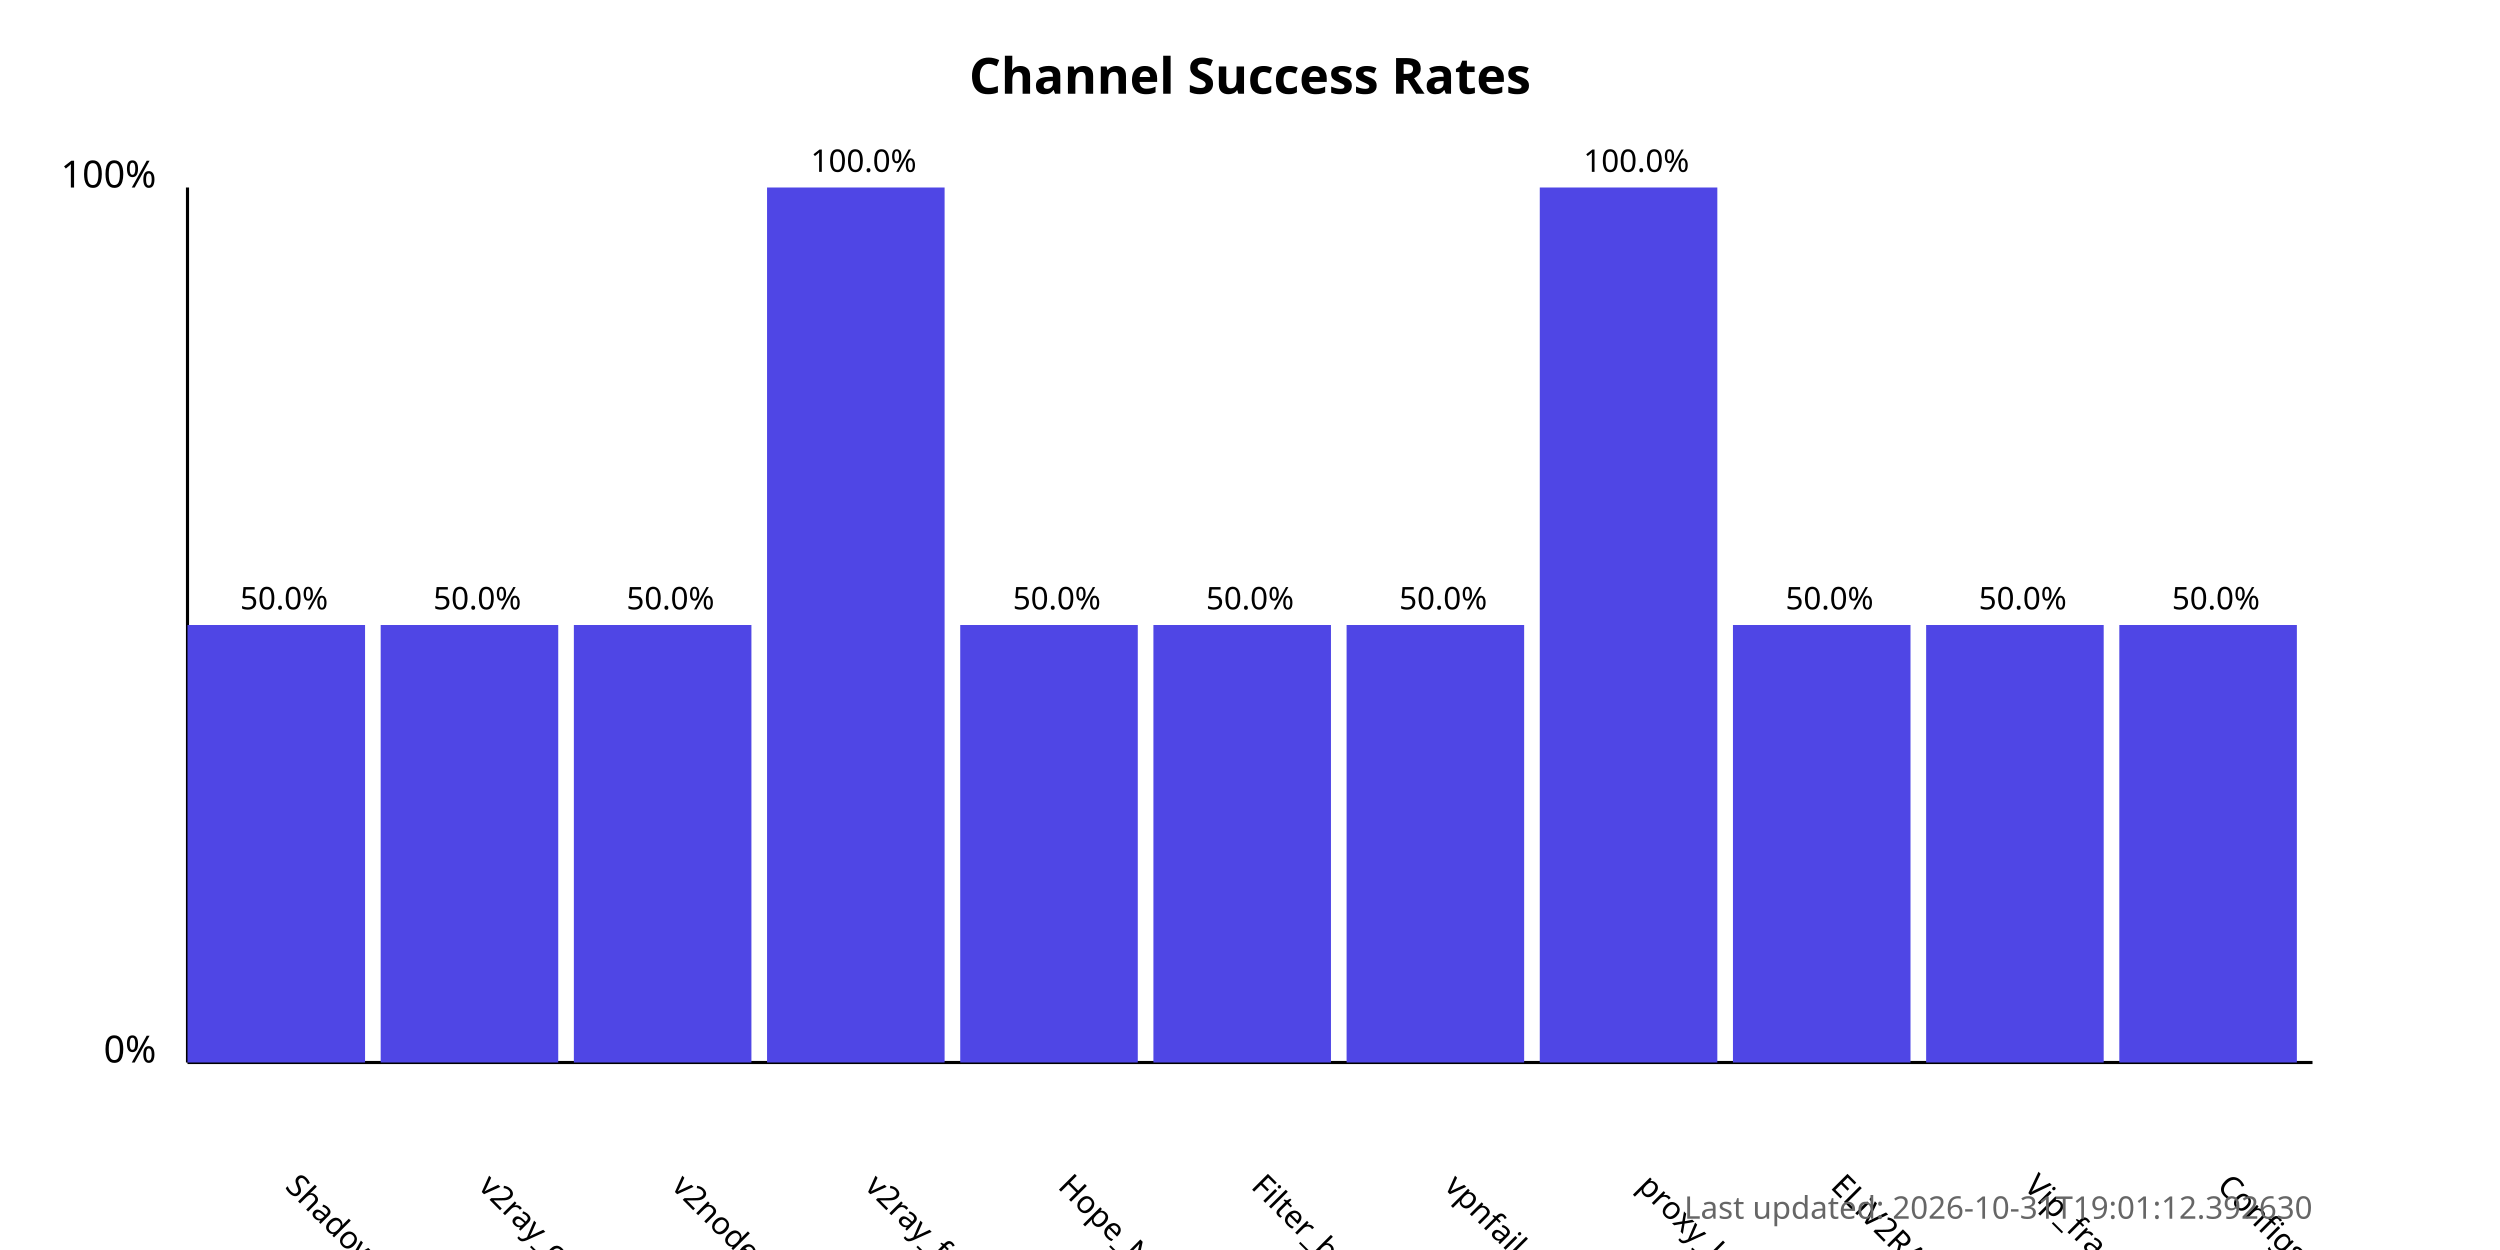
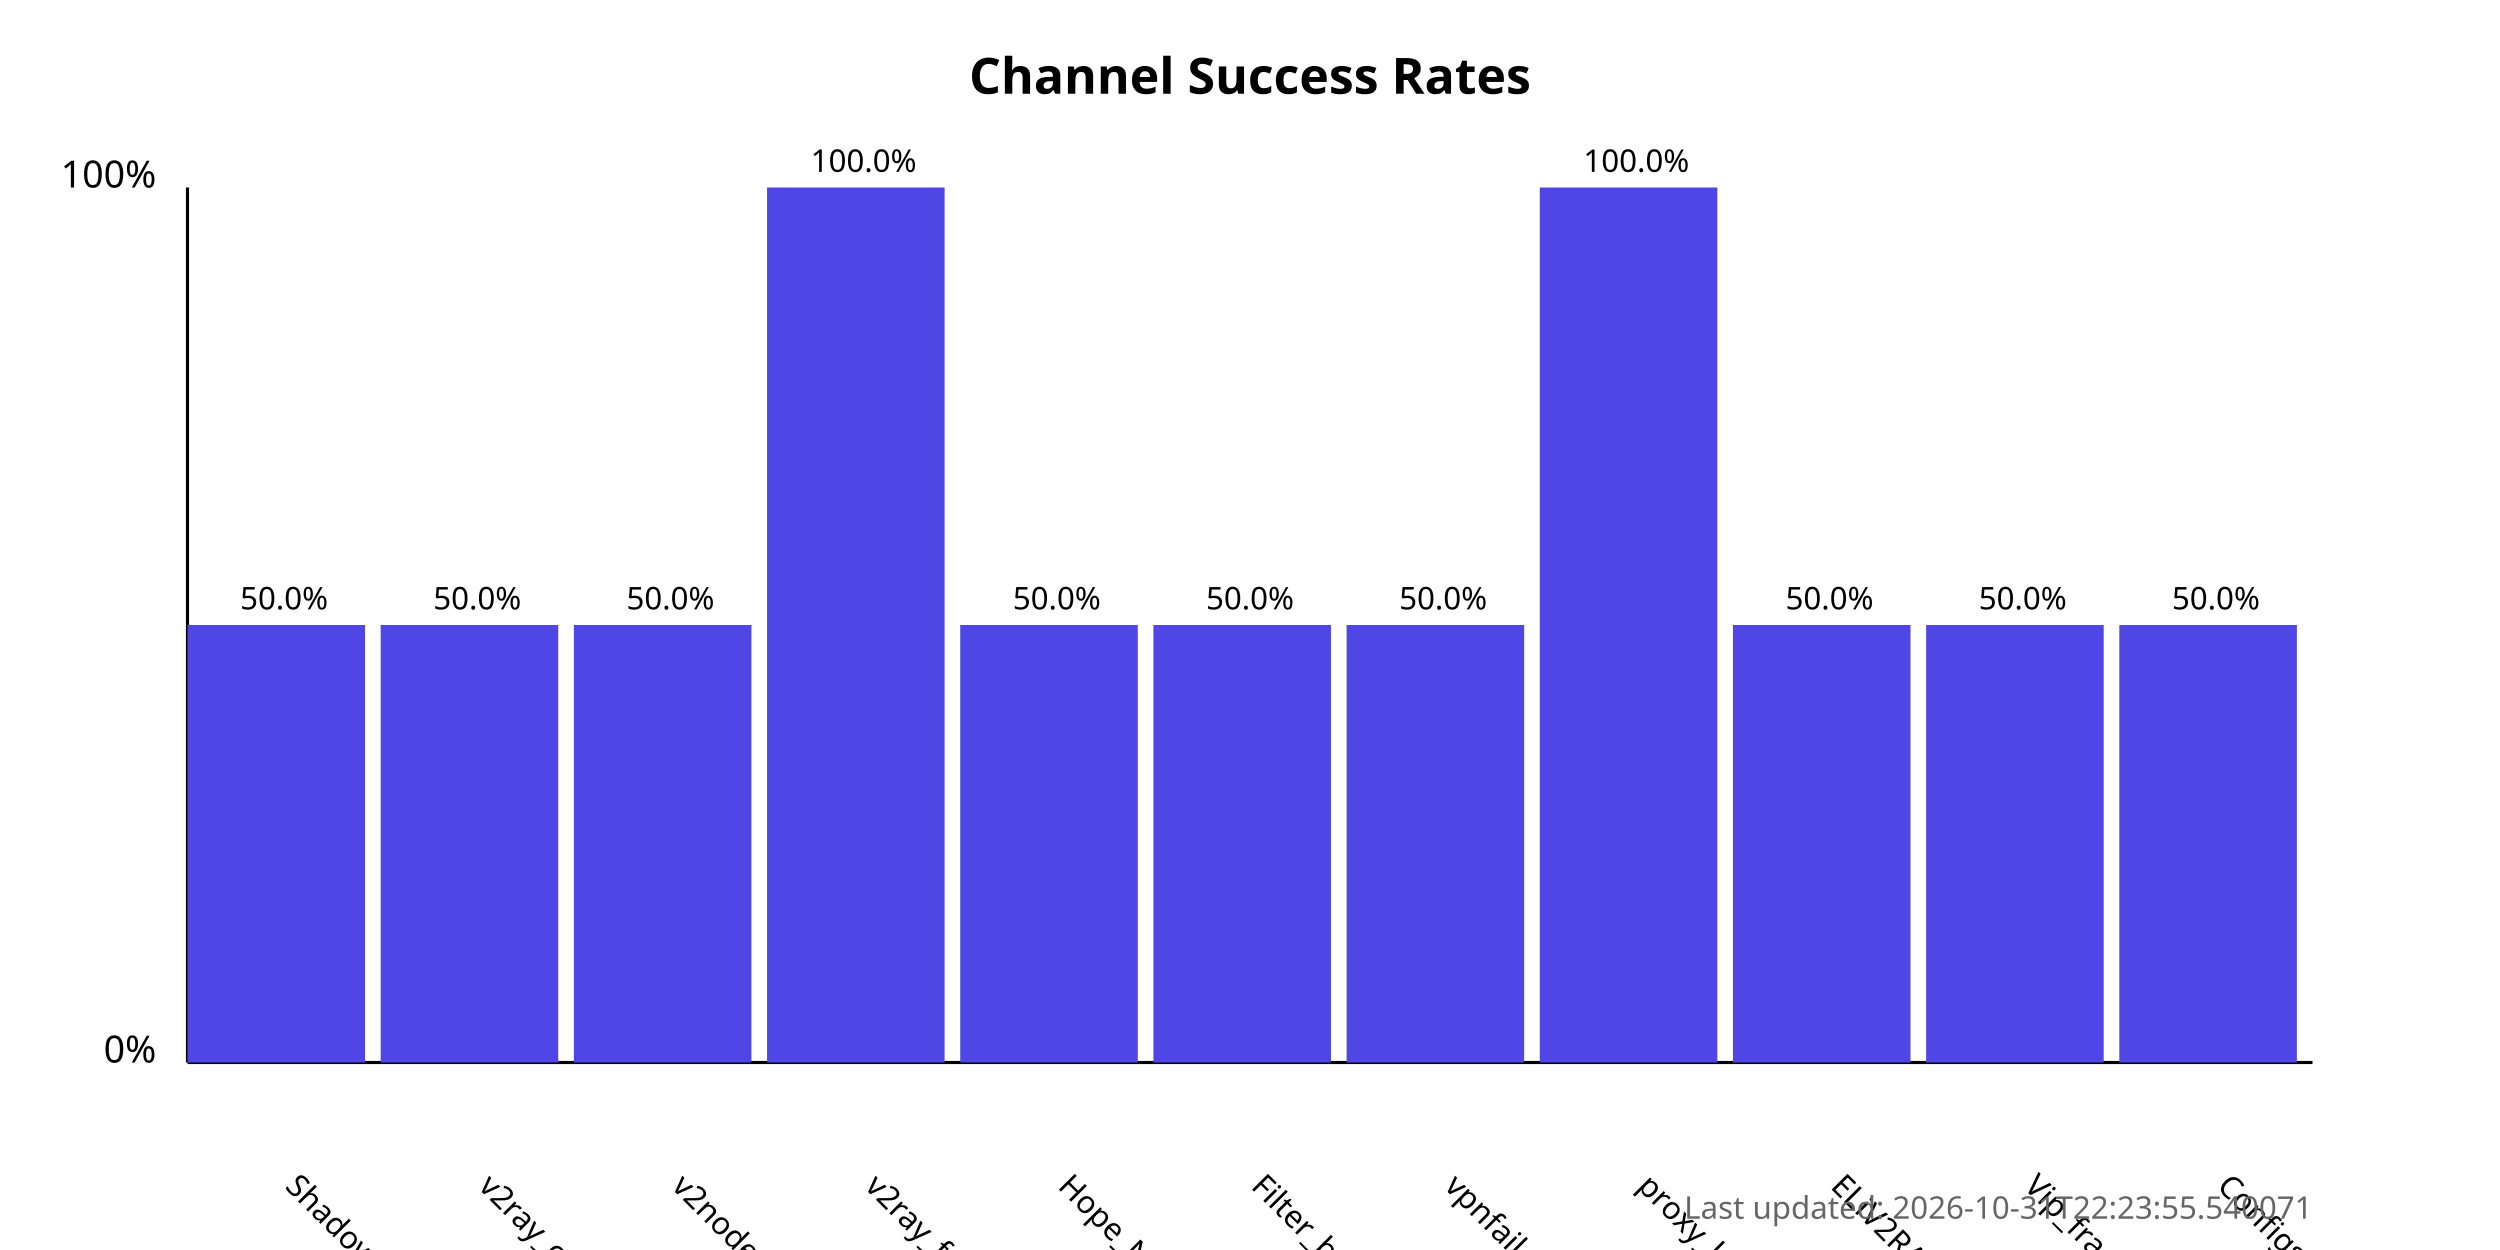
<svg xmlns="http://www.w3.org/2000/svg" width="800" height="400">
  <style>
            .chart-title { font: bold 16px sans-serif; }
            .axis-label { font: 12px sans-serif; }
            .tick-label { font: 10px sans-serif; }
            .bar { fill: #4f46e5; }
            .bar:hover { fill: #6366f1; }
            .timestamp { font: 10px sans-serif; fill: #666; }
        </style>
  <text x="400.0" y="30" text-anchor="middle" class="chart-title">
            Channel Success Rates
        </text>
  <line x1="60" y1="340" x2="60" y2="60" stroke="black" stroke-width="1" />
  <line x1="60" y1="340" x2="740" y2="340" stroke="black" stroke-width="1" />
  <text x="50" y="340" text-anchor="end" class="axis-label">0%</text>
  <text x="50" y="60" text-anchor="end" class="axis-label">100%</text>
  <g>
    <rect x="60" y="200.0" width="56.818" height="140.0" class="bar" />
    <text x="90.909" y="380" transform="rotate(45, 90.90909, 380)" text-anchor="start" class="tick-label">
                ShadowProxy66
            </text>
    <text x="90.909" y="195.0" text-anchor="middle" class="tick-label">
                50.0%
            </text>
  </g>
  <g>
    <rect x="121.818" y="200.0" width="56.818" height="140.0" class="bar" />
    <text x="152.727" y="380" transform="rotate(45, 152.7273, 380)" text-anchor="start" class="tick-label">
                v2ray_configs_pool
            </text>
    <text x="152.727" y="195.0" text-anchor="middle" class="tick-label">
                50.0%
            </text>
  </g>
  <g>
    <rect x="183.636" y="200.0" width="56.818" height="140.0" class="bar" />
    <text x="214.545" y="380" transform="rotate(45, 214.5455, 380)" text-anchor="start" class="tick-label">
                v2nodes
            </text>
    <text x="214.545" y="195.0" text-anchor="middle" class="tick-label">
                50.0%
            </text>
  </g>
  <g>
    <rect x="245.455" y="60.0" width="56.818" height="280.0" class="bar" />
    <text x="276.364" y="380" transform="rotate(45, 276.3636, 380)" text-anchor="start" class="tick-label">
                v2ray_free_conf
            </text>
    <text x="276.364" y="55.0" text-anchor="middle" class="tick-label">
                100.0%
            </text>
  </g>
  <g>
    <rect x="307.273" y="200.0" width="56.818" height="140.0" class="bar" />
    <text x="338.182" y="380" transform="rotate(45, 338.1818, 380)" text-anchor="start" class="tick-label">
                Hope_Net
            </text>
    <text x="338.182" y="195.0" text-anchor="middle" class="tick-label">
                50.0%
            </text>
  </g>
  <g>
    <rect x="369.091" y="200.0" width="56.818" height="140.0" class="bar" />
    <text x="400.0" y="380" transform="rotate(45, 400.0, 380)" text-anchor="start" class="tick-label">
                Filter_breaker
            </text>
    <text x="400.0" y="195.0" text-anchor="middle" class="tick-label">
                50.0%
            </text>
  </g>
  <g>
    <rect x="430.909" y="200.0" width="56.818" height="140.0" class="bar" />
    <text x="461.818" y="380" transform="rotate(45, 461.8182, 380)" text-anchor="start" class="tick-label">
                vpnfail_vless
            </text>
    <text x="461.818" y="195.0" text-anchor="middle" class="tick-label">
                50.0%
            </text>
  </g>
  <g>
    <rect x="492.727" y="60.0" width="56.818" height="280.0" class="bar" />
    <text x="523.636" y="380" transform="rotate(45, 523.6364, 380)" text-anchor="start" class="tick-label">
                proxy_kafee
            </text>
    <text x="523.636" y="55.0" text-anchor="middle" class="tick-label">
                100.0%
            </text>
  </g>
  <g>
    <rect x="554.545" y="200.0" width="56.818" height="140.0" class="bar" />
    <text x="585.455" y="380" transform="rotate(45, 585.4545, 380)" text-anchor="start" class="tick-label">
                ELiV2RAY
            </text>
    <text x="585.455" y="195.0" text-anchor="middle" class="tick-label">
                50.0%
            </text>
  </g>
  <g>
    <rect x="616.364" y="200.0" width="56.818" height="140.0" class="bar" />
    <text x="647.273" y="380" transform="rotate(45, 647.2727, 380)" text-anchor="start" class="tick-label">
                Vip_fragment_v2ray
            </text>
    <text x="647.273" y="195.0" text-anchor="middle" class="tick-label">
                50.0%
            </text>
  </g>
  <g>
    <rect x="678.182" y="200.0" width="56.818" height="140.0" class="bar" />
    <text x="709.091" y="380" transform="rotate(45, 709.0909, 380)" text-anchor="start" class="tick-label">
                ConfigsHubPlus
            </text>
    <text x="709.091" y="195.0" text-anchor="middle" class="tick-label">
                50.0%
            </text>
  </g>
  <text x="740" y="390" text-anchor="end" class="timestamp">
-             Last updated: 2026-10-31T19:01:12.392630
+             Last updated: 2026-10-31T22:23:55.540071
        </text>
</svg>
